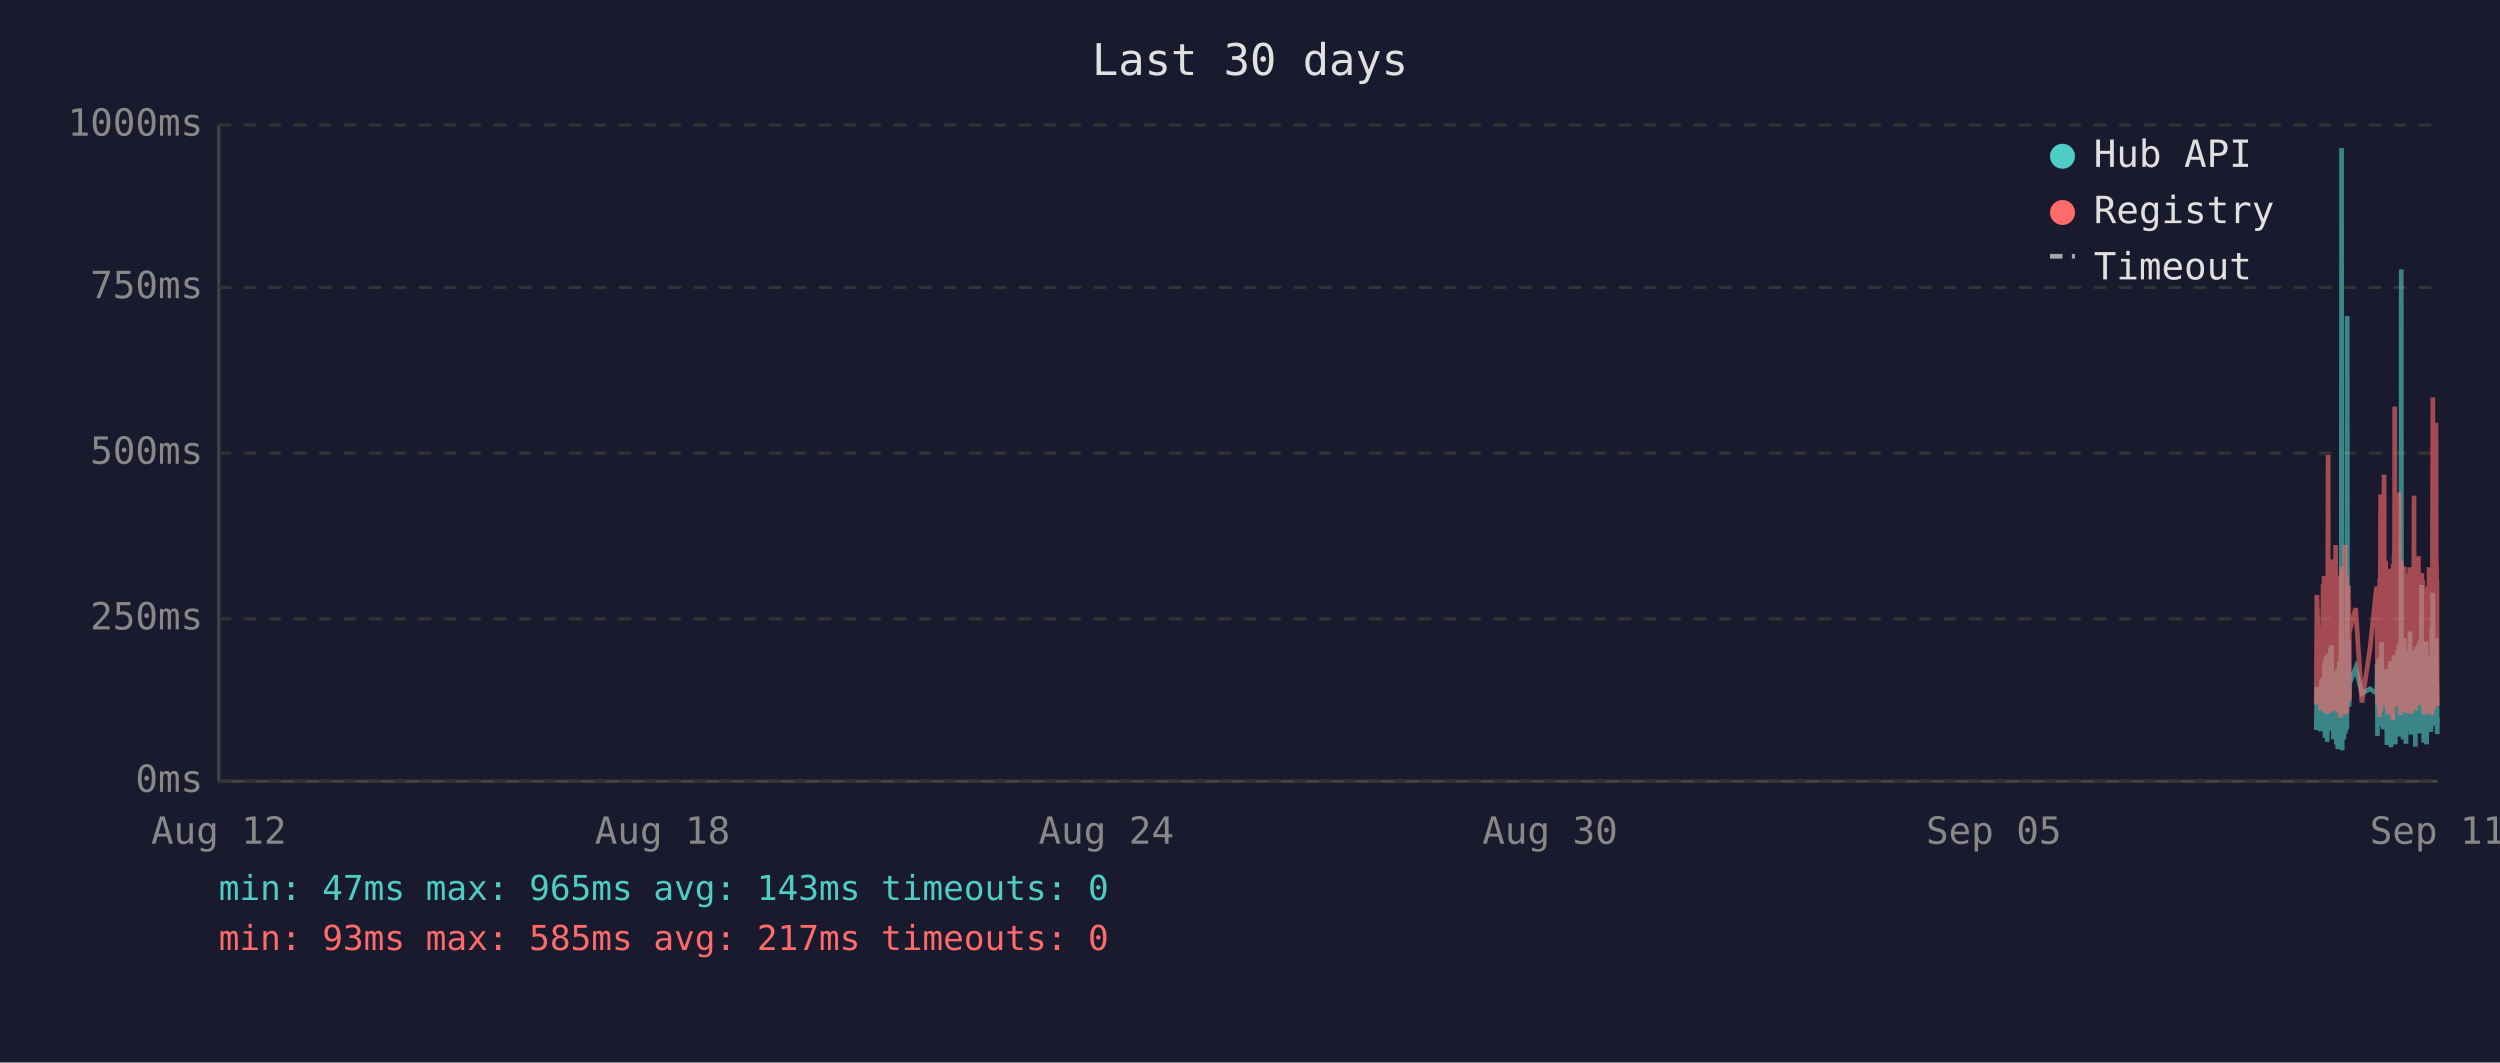
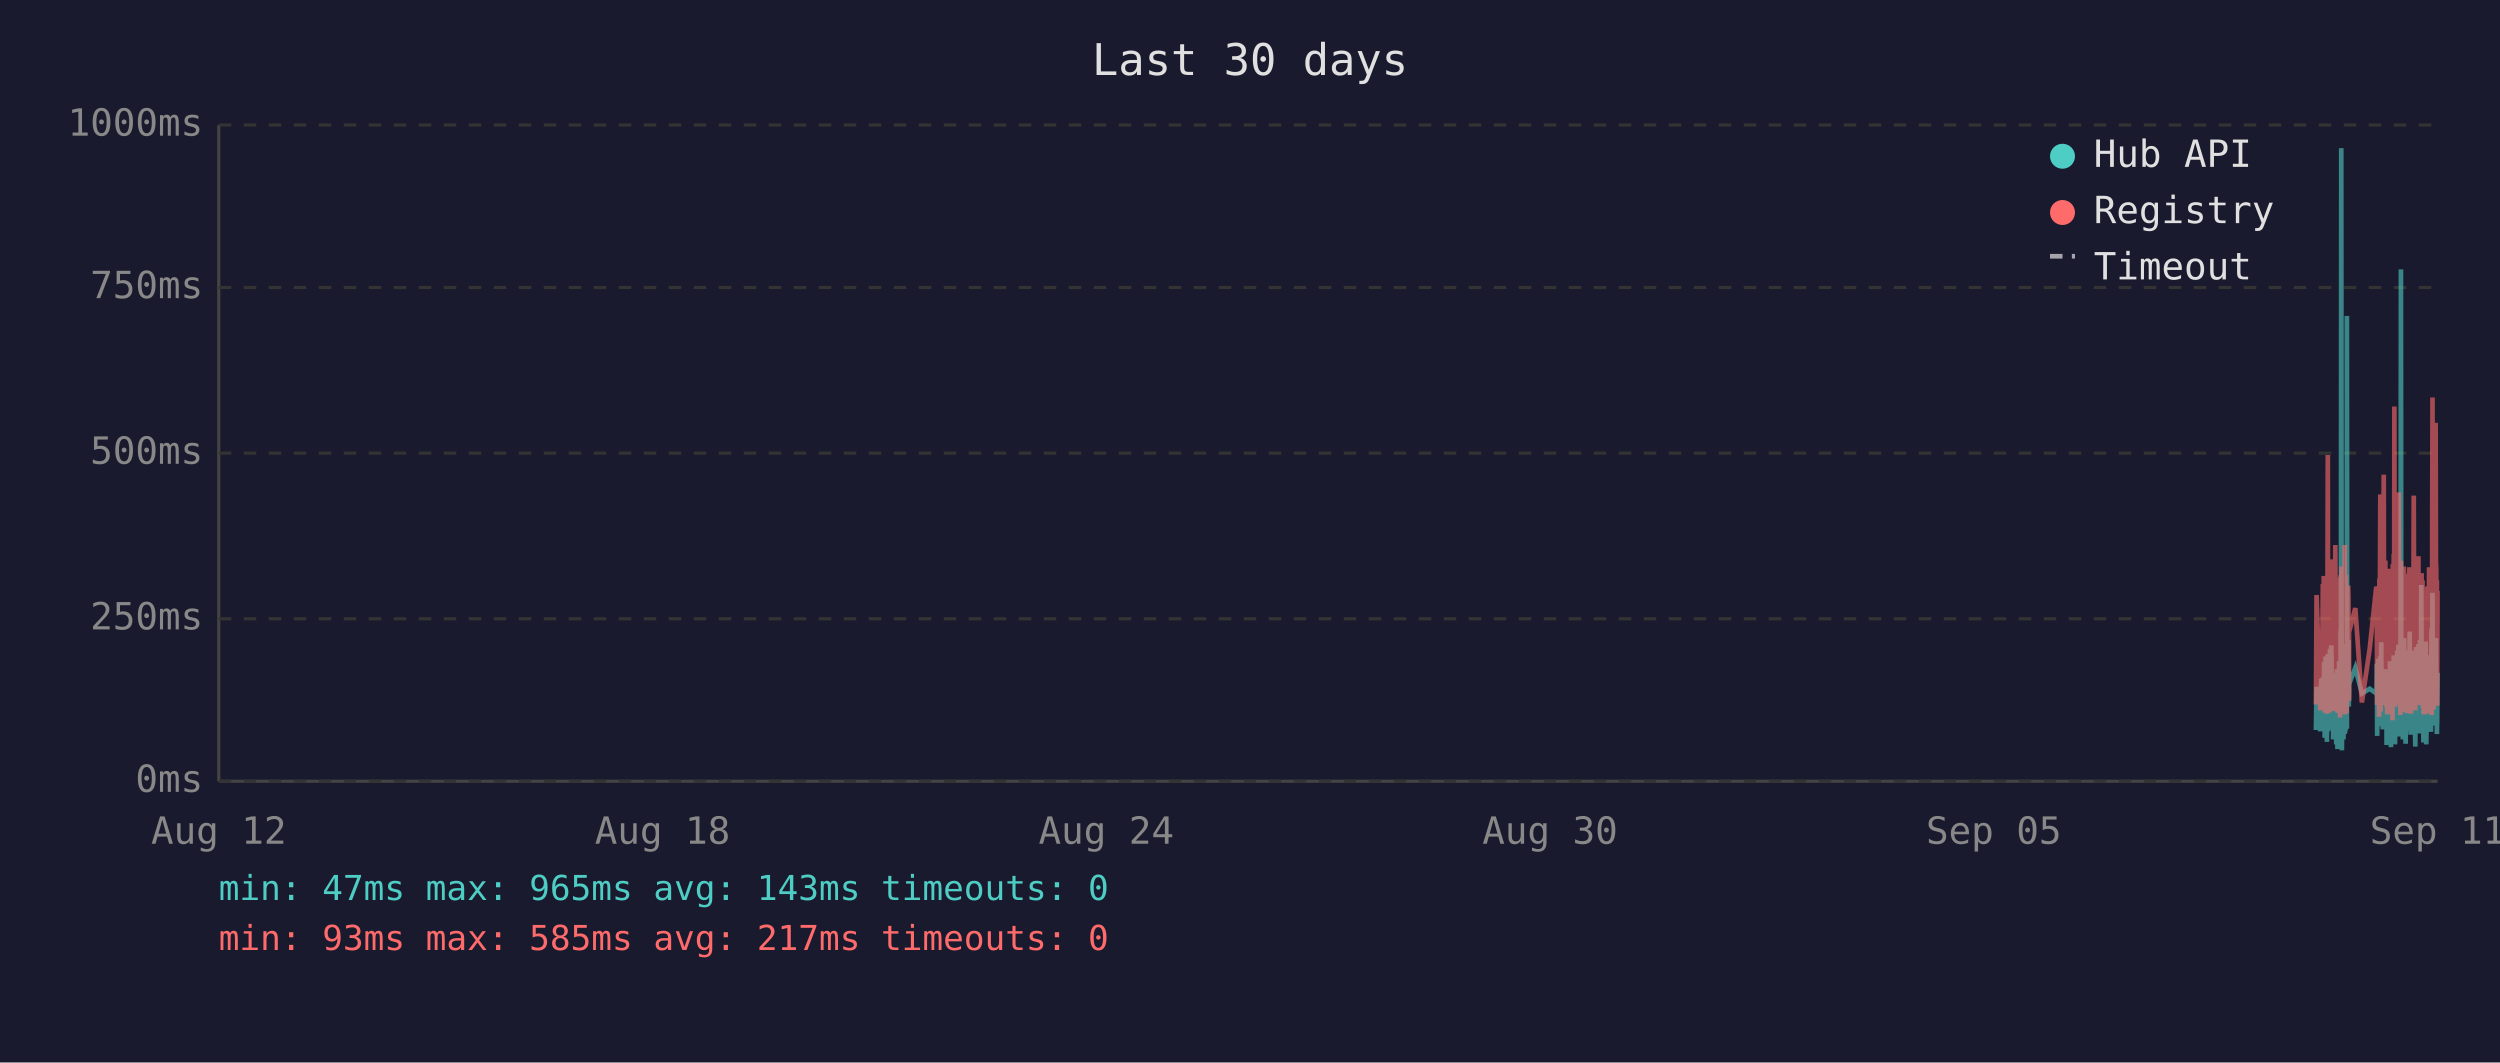
<svg xmlns="http://www.w3.org/2000/svg" viewBox="0 0 800 340" font-family="monospace" font-size="12">
  <rect width="800" height="340" fill="#1a1a2e" />
  <text x="400" y="24" fill="#e0e0e0" font-size="14" text-anchor="middle">Last 30 days</text>
  <line x1="70" y1="40" x2="70" y2="250" stroke="#444" stroke-width="1" />
  <line x1="70" y1="250" x2="780" y2="250" stroke="#444" stroke-width="1" />
  <line x1="70" y1="250" x2="780" y2="250" stroke="#333" stroke-width="1" stroke-dasharray="4" />
  <text x="65" y="250" fill="#888" text-anchor="end" dominant-baseline="middle">0ms</text>
  <line x1="70" y1="198" x2="780" y2="198" stroke="#333" stroke-width="1" stroke-dasharray="4" />
  <text x="65" y="198" fill="#888" text-anchor="end" dominant-baseline="middle">250ms</text>
  <line x1="70" y1="145" x2="780" y2="145" stroke="#333" stroke-width="1" stroke-dasharray="4" />
  <text x="65" y="145" fill="#888" text-anchor="end" dominant-baseline="middle">500ms</text>
  <line x1="70" y1="92" x2="780" y2="92" stroke="#333" stroke-width="1" stroke-dasharray="4" />
  <text x="65" y="92" fill="#888" text-anchor="end" dominant-baseline="middle">750ms</text>
  <line x1="70" y1="40" x2="780" y2="40" stroke="#333" stroke-width="1" stroke-dasharray="4" />
  <text x="65" y="40" fill="#888" text-anchor="end" dominant-baseline="middle">1000ms</text>
  <text x="70" y="270" fill="#888" text-anchor="middle">Aug 12</text>
  <text x="212" y="270" fill="#888" text-anchor="middle">Aug 18</text>
  <text x="354" y="270" fill="#888" text-anchor="middle">Aug 24</text>
  <text x="496" y="270" fill="#888" text-anchor="middle">Aug 30</text>
  <text x="638" y="270" fill="#888" text-anchor="middle">Sep 05</text>
  <text x="780" y="270" fill="#888" text-anchor="middle">Sep 11</text>
-   <polyline points="741.2,233.6 741.4,219.8 742.6,234.0 742.9,217.2 743.0,223.3 743.4,216.8 743.5,222.3 743.6,224.2 743.7,225.0 743.7,233.6 743.8,213.0 743.9,211.8 744.0,236.1 744.0,235.1 744.1,223.8 744.2,221.2 744.2,222.3 744.3,210.1 744.4,223.3 744.5,234.7 744.6,220.6 744.6,218.9 744.7,237.4 744.8,223.1 744.9,210.9 745.0,209.3 745.1,234.0 745.1,217.0 745.2,214.3 745.3,230.9 745.4,233.4 745.5,220.6 745.5,221.2 745.6,220.6 745.6,215.8 745.7,207.6 745.8,216.6 745.9,213.9 746.0,218.9 746.1,206.5 746.1,211.4 746.2,228.4 746.3,226.1 746.4,220.2 746.5,221.2 746.6,221.9 746.6,228.8 746.7,236.6 746.8,221.9 746.9,215.3 747.0,231.1 747.1,221.9 747.1,221.2 747.2,218.7 747.3,234.7 747.4,221.2 747.5,218.1 747.6,223.1 747.6,238.2 747.7,220.8 747.8,224.8 747.9,214.1 748.0,232.6 748.1,239.7 748.1,237.6 748.2,232.6 748.3,219.1 748.4,219.8 748.5,217.2 748.5,213.2 748.6,211.6 748.7,220.2 748.8,216.6 748.9,222.5 748.9,234.7 749.0,229.4 749.0,225.6 749.1,201.5 749.2,223.8 749.3,47.4 749.4,196.0 749.5,240.1 749.5,231.1 749.6,221.0 749.7,225.0 749.8,217.9 749.9,212.8 750.0,236.6 750.0,222.7 750.1,222.9 750.2,221.0 750.3,234.9 750.4,209.0 750.5,234.7 750.5,213.5 750.6,206.1 750.7,233.8 750.8,220.2 750.9,230.7 751.0,223.8 751.0,233.2 751.1,101.1 751.2,207.2 751.3,217.9 751.4,218.9 751.5,224.4 751.5,204.8 751.6,216.6 751.7,226.1 751.8,221.2 751.8,218.9 753.8,213.7 755.8,221.9 758.4,220.4 760.5,221.9 760.6,221.0 760.7,212.4 760.8,235.5 760.8,214.1 760.9,215.3 761.0,214.3 761.1,210.9 761.2,219.5 761.3,221.0 761.3,222.9 761.4,232.4 761.5,217.4 761.6,231.1 761.7,210.1 761.8,216.0 761.8,232.2 761.9,226.1 762.0,216.2 762.1,205.5 762.2,230.3 762.2,217.4 762.3,224.4 762.4,232.2 762.5,215.8 762.6,233.4 762.7,214.5 762.8,219.3 762.9,221.9 763.0,227.3 763.1,214.1 763.2,222.9 763.2,215.6 763.3,218.3 763.4,220.0 763.5,215.1 763.6,230.1 763.7,214.3 763.7,215.8 763.8,238.4 763.9,223.8 764.0,238.0 764.1,222.1 764.2,222.1 764.2,230.5 764.3,220.2 764.4,216.8 764.5,225.6 764.6,236.1 764.7,221.9 764.7,216.8 764.8,220.6 764.9,211.6 765.0,216.6 765.1,233.8 765.1,239.1 765.2,234.9 765.3,227.3 765.4,229.4 765.5,211.6 765.6,215.1 765.6,215.8 765.7,236.1 765.7,235.3 765.8,221.7 765.9,216.8 766.0,233.8 766.1,209.7 766.1,223.8 766.2,222.7 766.3,216.6 766.4,229.4 766.5,238.2 766.6,229.6 766.6,220.4 766.7,214.5 766.8,220.4 766.9,229.8 767.0,221.2 767.1,219.3 767.1,217.4 767.2,208.2 767.3,218.5 767.4,208.2 767.5,218.9 767.6,206.3 767.6,235.7 767.7,212.2 767.8,213.9 767.9,219.8 768.0,218.7 768.1,233.0 768.1,219.3 768.2,226.1 768.3,197.1 768.4,86.2 768.5,216.0 768.6,233.8 768.6,208.2 768.7,213.0 768.8,210.3 768.9,223.3 769.0,236.6 769.1,217.9 769.1,205.9 769.2,216.4 769.3,216.4 769.4,204.2 769.5,216.4 769.5,219.8 769.6,213.7 769.6,231.7 769.7,223.1 769.8,234.9 769.9,238.0 770.0,228.2 770.0,231.5 770.1,222.1 770.2,222.1 770.3,233.6 770.4,219.5 770.5,208.2 770.5,225.8 770.6,212.8 770.7,221.0 770.8,233.2 770.9,224.4 771.0,231.5 771.0,216.0 771.1,218.9 771.2,202.1 771.3,224.6 771.4,217.7 771.5,235.1 771.5,222.9 771.6,226.1 771.7,221.4 771.8,219.8 771.9,211.4 772.0,212.2 772.0,220.8 772.1,208.2 772.2,221.4 772.3,222.5 772.4,214.9 772.5,220.2 772.5,209.0 772.6,219.5 772.7,220.2 772.8,215.3 772.9,218.7 772.9,233.4 772.9,238.9 773.0,210.9 773.1,223.5 773.2,213.2 773.3,207.0 773.4,219.5 773.4,216.4 773.5,223.3 773.6,224.2 773.7,215.3 773.8,210.9 773.9,221.0 773.9,206.1 774.0,233.0 774.1,220.4 774.2,210.7 774.3,220.2 774.4,234.7 774.4,204.8 774.5,219.1 774.6,228.6 774.7,214.3 774.8,222.3 774.9,187.2 774.9,208.6 775.0,221.2 775.1,207.4 775.2,220.6 775.3,221.4 775.4,228.4 775.4,223.5 775.5,226.5 775.6,237.6 775.6,221.4 775.7,234.2 775.8,220.8 775.9,214.9 775.9,234.5 776.0,217.0 776.1,227.1 776.2,221.7 776.3,205.3 776.4,215.6 776.4,226.5 776.5,238.2 776.6,232.6 776.7,223.3 776.8,216.8 776.8,234.0 776.9,225.4 777.0,218.1 777.1,209.9 777.2,218.3 777.3,225.6 777.3,209.7 777.4,211.6 777.5,224.0 777.6,219.1 777.6,221.4 777.7,223.8 777.8,233.4 777.8,226.7 777.9,234.2 778.0,222.9 778.1,213.0 778.2,201.1 778.3,229.2 778.3,220.8 778.4,215.8 778.5,189.7 778.6,223.5 778.7,208.8 778.8,223.3 778.8,217.7 778.9,207.8 779.0,218.1 779.1,213.9 779.2,212.0 779.3,218.9 779.3,218.3 779.4,232.2 779.5,206.3 779.6,204.2 779.7,218.5 779.8,230.9 779.8,218.3 779.9,234.9 780.0,229.8" fill="none" stroke="#4ecdc4" stroke-width="1.5" opacity="0.6" />
-   <polyline points="741.2,225.4 741.4,190.4 742.6,227.3 742.9,201.7 743.0,226.5 743.4,187.6 743.5,187.6 743.6,215.8 743.7,184.3 743.7,224.6 743.8,206.3 743.9,192.5 744.0,228.0 744.0,225.8 744.1,209.0 744.2,204.0 744.2,209.0 744.3,196.2 744.4,224.4 744.5,225.8 744.6,206.1 744.6,204.2 744.7,228.4 744.8,222.3 744.9,186.0 745.0,145.6 745.1,226.3 745.1,215.1 745.2,226.3 745.3,224.2 745.4,226.5 745.5,228.0 745.5,228.0 745.6,206.5 745.6,198.1 745.7,181.3 745.8,193.1 745.9,199.4 746.0,181.1 746.1,201.1 746.1,196.7 746.2,223.5 746.3,214.9 746.4,179.0 746.5,185.3 746.6,227.5 746.6,225.8 746.7,226.7 746.8,185.7 746.9,209.5 747.0,224.4 747.1,184.9 747.1,184.5 747.2,206.3 747.3,225.0 747.4,174.4 747.5,200.7 747.6,185.3 747.6,226.5 747.7,186.4 747.8,222.7 747.9,190.8 748.0,216.6 748.1,227.5 748.1,228.0 748.2,227.7 748.3,186.6 748.4,210.5 748.5,200.2 748.5,200.4 748.6,198.1 748.7,206.1 748.8,190.4 748.9,184.9 748.9,229.6 749.0,217.7 749.0,184.1 749.1,188.3 749.2,216.6 749.3,187.8 749.4,181.3 749.5,227.5 749.5,225.6 749.6,207.4 749.7,226.5 749.8,201.3 749.9,193.9 750.0,226.9 750.0,184.1 750.1,209.0 750.2,185.5 750.3,225.8 750.4,174.4 750.5,228.6 750.5,192.7 750.6,197.5 750.7,224.0 750.8,183.9 750.9,225.0 751.0,228.2 751.0,216.0 751.1,209.9 751.2,192.2 751.3,193.3 751.4,221.7 751.5,187.4 751.5,191.0 751.6,192.9 751.7,217.2 751.8,224.2 751.8,202.3 753.8,194.6 755.8,224.8 758.4,207.6 760.5,187.8 760.6,188.7 760.7,201.7 760.8,225.6 760.8,191.0 760.9,187.6 761.0,190.8 761.1,190.6 761.2,208.8 761.3,210.5 761.3,216.0 761.4,229.4 761.5,185.1 761.6,218.7 761.7,182.8 761.8,158.2 761.8,221.7 761.9,227.7 762.0,191.8 762.1,178.8 762.2,225.4 762.2,203.0 762.3,219.5 762.4,219.3 762.5,205.3 762.6,225.6 762.7,182.0 762.8,181.3 762.9,151.9 763.0,218.5 763.1,189.1 763.2,208.0 763.2,207.4 763.3,210.1 763.4,179.4 763.5,202.1 763.6,224.2 763.7,194.3 763.7,189.9 763.8,226.3 763.9,196.4 764.0,228.6 764.1,206.5 764.2,217.4 764.2,224.4 764.3,182.0 764.4,191.4 764.5,228.4 764.6,225.4 764.7,225.2 764.7,187.6 764.8,184.7 764.9,196.7 765.0,204.0 765.1,223.8 765.1,224.4 765.2,226.9 765.3,215.6 765.4,216.8 765.5,210.1 765.6,208.2 765.6,205.9 765.7,230.5 765.7,228.4 765.8,180.5 765.9,186.4 766.0,223.8 766.1,177.3 766.1,184.7 766.2,225.8 766.3,130.1 766.4,217.2 766.5,226.1 766.6,224.8 766.6,181.8 766.7,190.8 766.8,201.7 766.9,225.0 767.0,221.0 767.1,183.4 767.1,192.7 767.2,199.2 767.3,184.9 767.4,182.2 767.5,183.9 767.6,178.4 767.6,224.2 767.7,157.6 767.8,197.7 767.9,208.6 768.0,184.5 768.1,214.1 768.1,228.8 768.2,206.5 768.3,194.6 768.4,179.4 768.5,186.6 768.6,221.9 768.6,214.1 768.7,203.6 768.8,197.3 768.9,208.8 769.0,225.2 769.1,190.6 769.1,194.6 769.2,189.5 769.3,181.3 769.4,184.5 769.5,191.4 769.5,188.1 769.6,192.7 769.6,226.1 769.7,227.7 769.8,225.0 769.9,223.5 770.0,215.3 770.0,228.0 770.1,215.1 770.2,184.5 770.3,215.3 770.4,228.2 770.5,197.3 770.5,184.3 770.6,224.4 770.7,183.6 770.8,225.6 770.9,185.3 771.0,224.8 771.0,226.3 771.1,181.5 771.2,190.8 771.3,213.5 771.4,189.7 771.5,225.0 771.5,228.4 771.6,226.3 771.7,217.7 771.8,203.4 771.9,199.6 772.0,194.8 772.0,185.3 772.1,199.4 772.2,188.9 772.3,215.1 772.4,190.6 772.5,158.6 772.5,192.7 772.6,187.8 772.7,207.8 772.8,195.0 772.9,184.1 772.9,216.0 772.9,227.3 773.0,183.6 773.1,223.8 773.2,194.3 773.3,182.8 773.4,185.1 773.4,202.3 773.5,204.4 773.6,220.6 773.7,189.3 773.8,207.8 773.9,181.3 773.9,178.0 774.0,223.3 774.1,183.4 774.2,191.6 774.3,204.0 774.4,225.6 774.4,195.8 774.5,210.1 774.6,222.9 774.7,189.1 774.8,207.0 774.9,191.2 774.9,197.5 775.0,183.4 775.1,197.9 775.2,193.5 775.3,185.7 775.4,226.5 775.4,225.4 775.5,210.9 775.6,226.7 775.6,225.2 775.7,228.6 775.8,210.1 775.9,193.1 775.9,228.6 776.0,214.7 776.1,214.9 776.2,214.5 776.3,188.1 776.4,191.4 776.4,226.3 776.5,228.4 776.6,223.8 776.7,211.4 776.8,216.8 776.8,226.5 776.9,187.6 777.0,203.4 777.1,226.5 777.2,191.2 777.3,217.0 777.3,181.5 777.4,196.2 777.5,228.0 777.6,191.8 777.6,225.8 777.7,225.8 777.8,227.5 777.8,218.3 777.9,227.7 778.0,183.9 778.1,190.6 778.2,228.8 778.3,222.9 778.3,223.8 778.4,170.4 778.5,127.2 778.6,196.0 778.7,199.6 778.8,227.1 778.8,188.9 778.9,191.6 779.0,209.0 779.1,192.5 779.2,188.5 779.3,182.2 779.3,209.0 779.4,225.6 779.5,135.3 779.6,180.1 779.7,182.0 779.8,225.2 779.8,185.7 779.9,223.8 780.0,225.8" fill="none" stroke="#ff6b6b" stroke-width="1.5" opacity="0.6" />
+   <polyline points="741.1,233.6 741.3,219.8 742.5,234.0 742.8,217.2 743.0,223.3 743.3,216.8 743.4,222.3 743.5,224.2 743.6,225.0 743.7,233.6 743.7,213.0 743.8,211.8 743.9,236.1 743.9,235.1 744.0,223.8 744.1,221.2 744.2,222.3 744.2,210.1 744.3,223.3 744.4,234.7 744.5,220.6 744.6,218.9 744.6,237.4 744.7,223.1 744.8,210.9 744.9,209.3 745.0,234.0 745.1,217.0 745.1,214.3 745.2,230.9 745.3,233.4 745.4,220.6 745.4,221.2 745.5,220.6 745.6,215.8 745.6,207.6 745.7,216.6 745.8,213.9 745.9,218.9 746.0,206.5 746.1,211.4 746.1,228.4 746.2,226.1 746.3,220.2 746.4,221.2 746.5,221.9 746.6,228.8 746.6,236.6 746.7,221.9 746.8,215.3 746.9,231.1 747.0,221.9 747.1,221.2 747.1,218.7 747.2,234.7 747.3,221.2 747.4,218.1 747.5,223.1 747.6,238.2 747.6,220.8 747.7,224.8 747.8,214.1 747.9,232.6 748.0,239.7 748.0,237.6 748.1,232.6 748.2,219.1 748.3,219.8 748.4,217.2 748.5,213.2 748.5,211.6 748.6,220.2 748.7,216.6 748.8,222.5 748.8,234.7 748.9,229.4 749.0,225.6 749.0,201.5 749.1,223.8 749.2,47.4 749.3,196.0 749.4,240.1 749.5,231.1 749.5,221.0 749.6,225.0 749.7,217.9 749.8,212.8 749.9,236.6 750.0,222.7 750.0,222.9 750.1,221.0 750.2,234.9 750.3,209.0 750.4,234.7 750.5,213.5 750.5,206.1 750.6,233.8 750.7,220.2 750.8,230.7 750.9,223.8 751.0,233.2 751.0,101.1 751.1,207.2 751.2,217.9 751.3,218.9 751.4,224.4 751.5,204.8 751.5,216.6 751.6,226.1 751.7,221.2 751.7,218.9 753.7,213.7 755.8,221.9 758.3,220.4 760.4,221.9 760.5,221.0 760.6,212.4 760.7,235.5 760.8,214.1 760.8,215.3 760.9,214.3 761.0,210.9 761.1,219.5 761.2,221.0 761.3,222.9 761.3,232.4 761.4,217.4 761.5,231.1 761.6,210.1 761.7,216.0 761.7,232.2 761.8,226.1 761.9,216.2 762.0,205.5 762.1,230.3 762.2,217.4 762.2,224.4 762.3,232.2 762.4,215.8 762.5,233.4 762.6,214.5 762.7,219.3 762.8,221.9 762.9,227.3 763.0,214.1 763.1,222.9 763.2,215.6 763.2,218.3 763.3,220.0 763.4,215.1 763.5,230.1 763.6,214.3 763.7,215.8 763.7,238.4 763.8,223.8 763.9,238.0 764.0,222.1 764.1,222.1 764.2,230.5 764.2,220.2 764.3,216.8 764.4,225.6 764.5,236.1 764.6,221.9 764.7,216.8 764.7,220.6 764.8,211.6 764.9,216.6 765.0,233.8 765.1,239.1 765.1,234.9 765.2,227.3 765.3,229.4 765.4,211.6 765.5,215.1 765.6,215.8 765.6,236.1 765.6,235.3 765.7,221.7 765.8,216.8 765.9,233.8 766.0,209.7 766.1,223.8 766.1,222.7 766.2,216.6 766.3,229.4 766.4,238.2 766.5,229.6 766.6,220.4 766.6,214.5 766.7,220.4 766.8,229.8 766.9,221.2 767.0,219.3 767.1,217.4 767.1,208.2 767.2,218.5 767.3,208.2 767.4,218.9 767.5,206.3 767.6,235.7 767.6,212.2 767.7,213.9 767.8,219.8 767.9,218.7 768.0,233.0 768.1,219.3 768.1,226.1 768.2,197.1 768.3,86.2 768.4,216.0 768.5,233.8 768.5,208.2 768.6,213.0 768.7,210.3 768.8,223.3 768.9,236.6 769.0,217.9 769.0,205.9 769.1,216.4 769.2,216.4 769.3,204.2 769.4,216.4 769.5,219.8 769.5,213.7 769.5,231.7 769.6,223.1 769.7,234.9 769.8,238.0 769.9,228.2 770.0,231.5 770.0,222.1 770.1,222.1 770.2,233.6 770.3,219.5 770.4,208.2 770.5,225.8 770.5,212.8 770.6,221.0 770.7,233.2 770.8,224.4 770.9,231.5 771.0,216.0 771.0,218.9 771.1,202.1 771.2,224.6 771.3,217.7 771.4,235.1 771.5,222.9 771.5,226.1 771.6,221.4 771.7,219.8 771.8,211.4 771.9,212.2 772.0,220.8 772.0,208.2 772.1,221.4 772.2,222.5 772.3,214.9 772.4,220.2 772.5,209.0 772.5,219.5 772.6,220.2 772.7,215.3 772.8,218.7 772.8,233.4 772.9,238.9 772.9,210.9 773.0,223.5 773.1,213.2 773.2,207.0 773.3,219.5 773.4,216.4 773.4,223.3 773.5,224.2 773.6,215.3 773.7,210.9 773.8,221.0 773.9,206.1 773.9,233.0 774.0,220.4 774.1,210.7 774.2,220.2 774.3,234.7 774.4,204.8 774.4,219.1 774.5,228.6 774.6,214.3 774.7,222.3 774.8,187.2 774.9,208.6 774.9,221.2 775.0,207.4 775.1,220.6 775.2,221.4 775.3,228.4 775.4,223.5 775.4,226.5 775.5,237.6 775.5,221.4 775.6,234.2 775.7,220.8 775.8,214.9 775.9,234.5 775.9,217.0 776.0,227.1 776.1,221.7 776.2,205.3 776.3,215.6 776.3,226.5 776.4,238.2 776.5,232.6 776.6,223.3 776.7,216.8 776.8,234.0 776.8,225.4 776.9,218.1 777.0,209.9 777.1,218.3 777.2,225.6 777.3,209.7 777.4,211.6 777.4,224.0 777.5,219.1 777.6,221.4 777.6,223.8 777.7,233.4 777.8,226.7 777.9,234.2 777.9,222.9 778.0,213.0 778.1,201.1 778.2,229.2 778.3,220.8 778.3,215.8 778.4,189.7 778.5,223.5 778.6,208.8 778.7,223.3 778.8,217.7 778.8,207.8 778.9,218.1 779.0,213.9 779.1,212.0 779.2,218.9 779.3,218.3 779.3,232.2 779.4,206.3 779.5,204.2 779.6,218.5 779.7,230.9 779.8,218.3 779.8,234.9 779.9,229.8 780.0,215.3" fill="none" stroke="#4ecdc4" stroke-width="1.5" opacity="0.6" />
+   <polyline points="741.1,225.4 741.3,190.4 742.5,227.3 742.8,201.7 743.0,226.5 743.3,187.6 743.4,187.6 743.5,215.8 743.6,184.3 743.7,224.6 743.7,206.3 743.8,192.5 743.9,228.0 743.9,225.8 744.0,209.0 744.1,204.0 744.2,209.0 744.2,196.2 744.3,224.4 744.4,225.8 744.5,206.1 744.6,204.2 744.6,228.4 744.7,222.3 744.8,186.0 744.9,145.6 745.0,226.3 745.1,215.1 745.1,226.3 745.2,224.2 745.3,226.5 745.4,228.0 745.4,228.0 745.5,206.5 745.6,198.1 745.6,181.3 745.7,193.1 745.8,199.4 745.9,181.1 746.0,201.1 746.1,196.7 746.1,223.5 746.2,214.9 746.3,179.0 746.4,185.3 746.5,227.5 746.6,225.8 746.6,226.7 746.7,185.7 746.8,209.5 746.9,224.4 747.0,184.9 747.1,184.5 747.1,206.3 747.2,225.0 747.3,174.4 747.4,200.7 747.5,185.3 747.6,226.5 747.6,186.4 747.7,222.7 747.8,190.8 747.9,216.6 748.0,227.5 748.0,228.0 748.1,227.7 748.2,186.6 748.3,210.5 748.4,200.2 748.5,200.4 748.5,198.1 748.6,206.1 748.7,190.4 748.8,184.9 748.8,229.6 748.9,217.7 749.0,184.1 749.0,188.3 749.1,216.6 749.2,187.8 749.3,181.3 749.4,227.5 749.5,225.6 749.5,207.4 749.6,226.5 749.7,201.3 749.8,193.9 749.9,226.9 750.0,184.1 750.0,209.0 750.1,185.5 750.2,225.8 750.3,174.4 750.4,228.6 750.5,192.7 750.5,197.5 750.6,224.0 750.7,183.9 750.8,225.0 750.9,228.2 751.0,216.0 751.0,209.9 751.1,192.2 751.2,193.3 751.3,221.7 751.4,187.4 751.5,191.0 751.5,192.9 751.6,217.2 751.7,224.2 751.7,202.3 753.7,194.6 755.8,224.8 758.3,207.6 760.4,187.8 760.5,188.7 760.6,201.7 760.7,225.6 760.8,191.0 760.8,187.6 760.9,190.8 761.0,190.6 761.1,208.8 761.2,210.5 761.3,216.0 761.3,229.4 761.4,185.1 761.5,218.7 761.6,182.8 761.7,158.2 761.7,221.7 761.8,227.7 761.9,191.8 762.0,178.8 762.1,225.4 762.2,203.0 762.2,219.5 762.3,219.3 762.4,205.3 762.5,225.6 762.6,182.0 762.7,181.3 762.8,151.9 762.9,218.5 763.0,189.1 763.1,208.0 763.2,207.4 763.2,210.1 763.3,179.4 763.4,202.1 763.5,224.2 763.6,194.3 763.7,189.9 763.7,226.3 763.8,196.4 763.9,228.6 764.0,206.5 764.1,217.4 764.2,224.4 764.2,182.0 764.3,191.4 764.4,228.4 764.5,225.4 764.6,225.2 764.7,187.6 764.7,184.7 764.8,196.7 764.9,204.0 765.0,223.8 765.1,224.4 765.1,226.9 765.2,215.6 765.3,216.8 765.4,210.1 765.5,208.2 765.6,205.9 765.6,230.5 765.6,228.4 765.7,180.5 765.8,186.4 765.9,223.8 766.0,177.3 766.1,184.7 766.1,225.8 766.2,130.1 766.3,217.2 766.4,226.1 766.5,224.8 766.6,181.8 766.6,190.8 766.7,201.7 766.8,225.0 766.9,221.0 767.0,183.4 767.1,192.7 767.1,199.2 767.2,184.9 767.3,182.2 767.4,183.9 767.5,178.4 767.6,224.2 767.6,157.6 767.7,197.7 767.8,208.6 767.9,184.5 768.0,214.1 768.1,228.8 768.1,206.5 768.2,194.6 768.3,179.4 768.4,186.6 768.5,221.9 768.5,214.1 768.6,203.6 768.7,197.3 768.8,208.8 768.9,225.2 769.0,190.6 769.0,194.6 769.1,189.5 769.2,181.3 769.3,184.5 769.4,191.4 769.5,188.1 769.5,192.7 769.5,226.1 769.6,227.7 769.7,225.0 769.8,223.5 769.9,215.3 770.0,228.0 770.0,215.1 770.1,184.5 770.2,215.3 770.3,228.2 770.4,197.3 770.5,184.3 770.5,224.4 770.6,183.6 770.7,225.6 770.8,185.3 770.9,224.8 771.0,226.3 771.0,181.5 771.1,190.8 771.2,213.5 771.3,189.7 771.4,225.0 771.5,228.4 771.5,226.3 771.6,217.7 771.7,203.4 771.8,199.6 771.9,194.8 772.0,185.3 772.0,199.4 772.1,188.9 772.2,215.1 772.3,190.6 772.4,158.6 772.5,192.7 772.5,187.8 772.6,207.8 772.7,195.0 772.8,184.1 772.8,216.0 772.9,227.3 772.9,183.6 773.0,223.8 773.1,194.3 773.2,182.8 773.3,185.1 773.4,202.3 773.4,204.4 773.5,220.6 773.6,189.3 773.7,207.8 773.8,181.3 773.9,178.0 773.9,223.3 774.0,183.4 774.1,191.6 774.2,204.0 774.3,225.6 774.4,195.8 774.4,210.1 774.5,222.9 774.6,189.1 774.7,207.0 774.8,191.2 774.9,197.5 774.9,183.4 775.0,197.9 775.1,193.5 775.2,185.7 775.3,226.5 775.4,225.4 775.4,210.9 775.5,226.7 775.5,225.2 775.6,228.6 775.7,210.1 775.8,193.1 775.9,228.6 775.9,214.7 776.0,214.9 776.1,214.5 776.2,188.1 776.3,191.4 776.3,226.3 776.4,228.4 776.5,223.8 776.6,211.4 776.7,216.8 776.8,226.5 776.8,187.6 776.9,203.4 777.0,226.5 777.1,191.2 777.2,217.0 777.3,181.5 777.4,196.2 777.4,228.0 777.5,191.8 777.6,225.8 777.6,225.8 777.7,227.5 777.8,218.3 777.9,227.7 777.9,183.9 778.0,190.6 778.1,228.8 778.2,222.9 778.3,223.8 778.3,170.4 778.4,127.2 778.5,196.0 778.6,199.6 778.7,227.1 778.8,188.9 778.8,191.6 778.9,209.0 779.0,192.5 779.1,188.5 779.2,182.2 779.3,209.0 779.3,225.6 779.4,135.3 779.5,180.1 779.6,182.0 779.7,225.2 779.8,185.7 779.8,223.8 779.9,225.8 780.0,189.1" fill="none" stroke="#ff6b6b" stroke-width="1.5" opacity="0.6" />
  <circle cx="660" cy="50" r="4" fill="#4ecdc4" />
  <text x="670" y="50" fill="#e0e0e0" dominant-baseline="middle">Hub API</text>
  <circle cx="660" cy="68" r="4" fill="#ff6b6b" />
  <text x="670" y="68" fill="#e0e0e0" dominant-baseline="middle">Registry</text>
  <line x1="656" y1="82" x2="664" y2="82" stroke="#e0e0e0" stroke-width="1.5" stroke-dasharray="4,3" opacity="0.7" />
  <text x="670" y="86" fill="#e0e0e0" dominant-baseline="middle">Timeout</text>
  <text x="70" y="288" fill="#4ecdc4" font-size="11">min: 47ms  max: 965ms  avg: 143ms  timeouts: 0</text>
  <text x="70" y="304" fill="#ff6b6b" font-size="11">min: 93ms  max: 585ms  avg: 217ms  timeouts: 0</text>
</svg>
